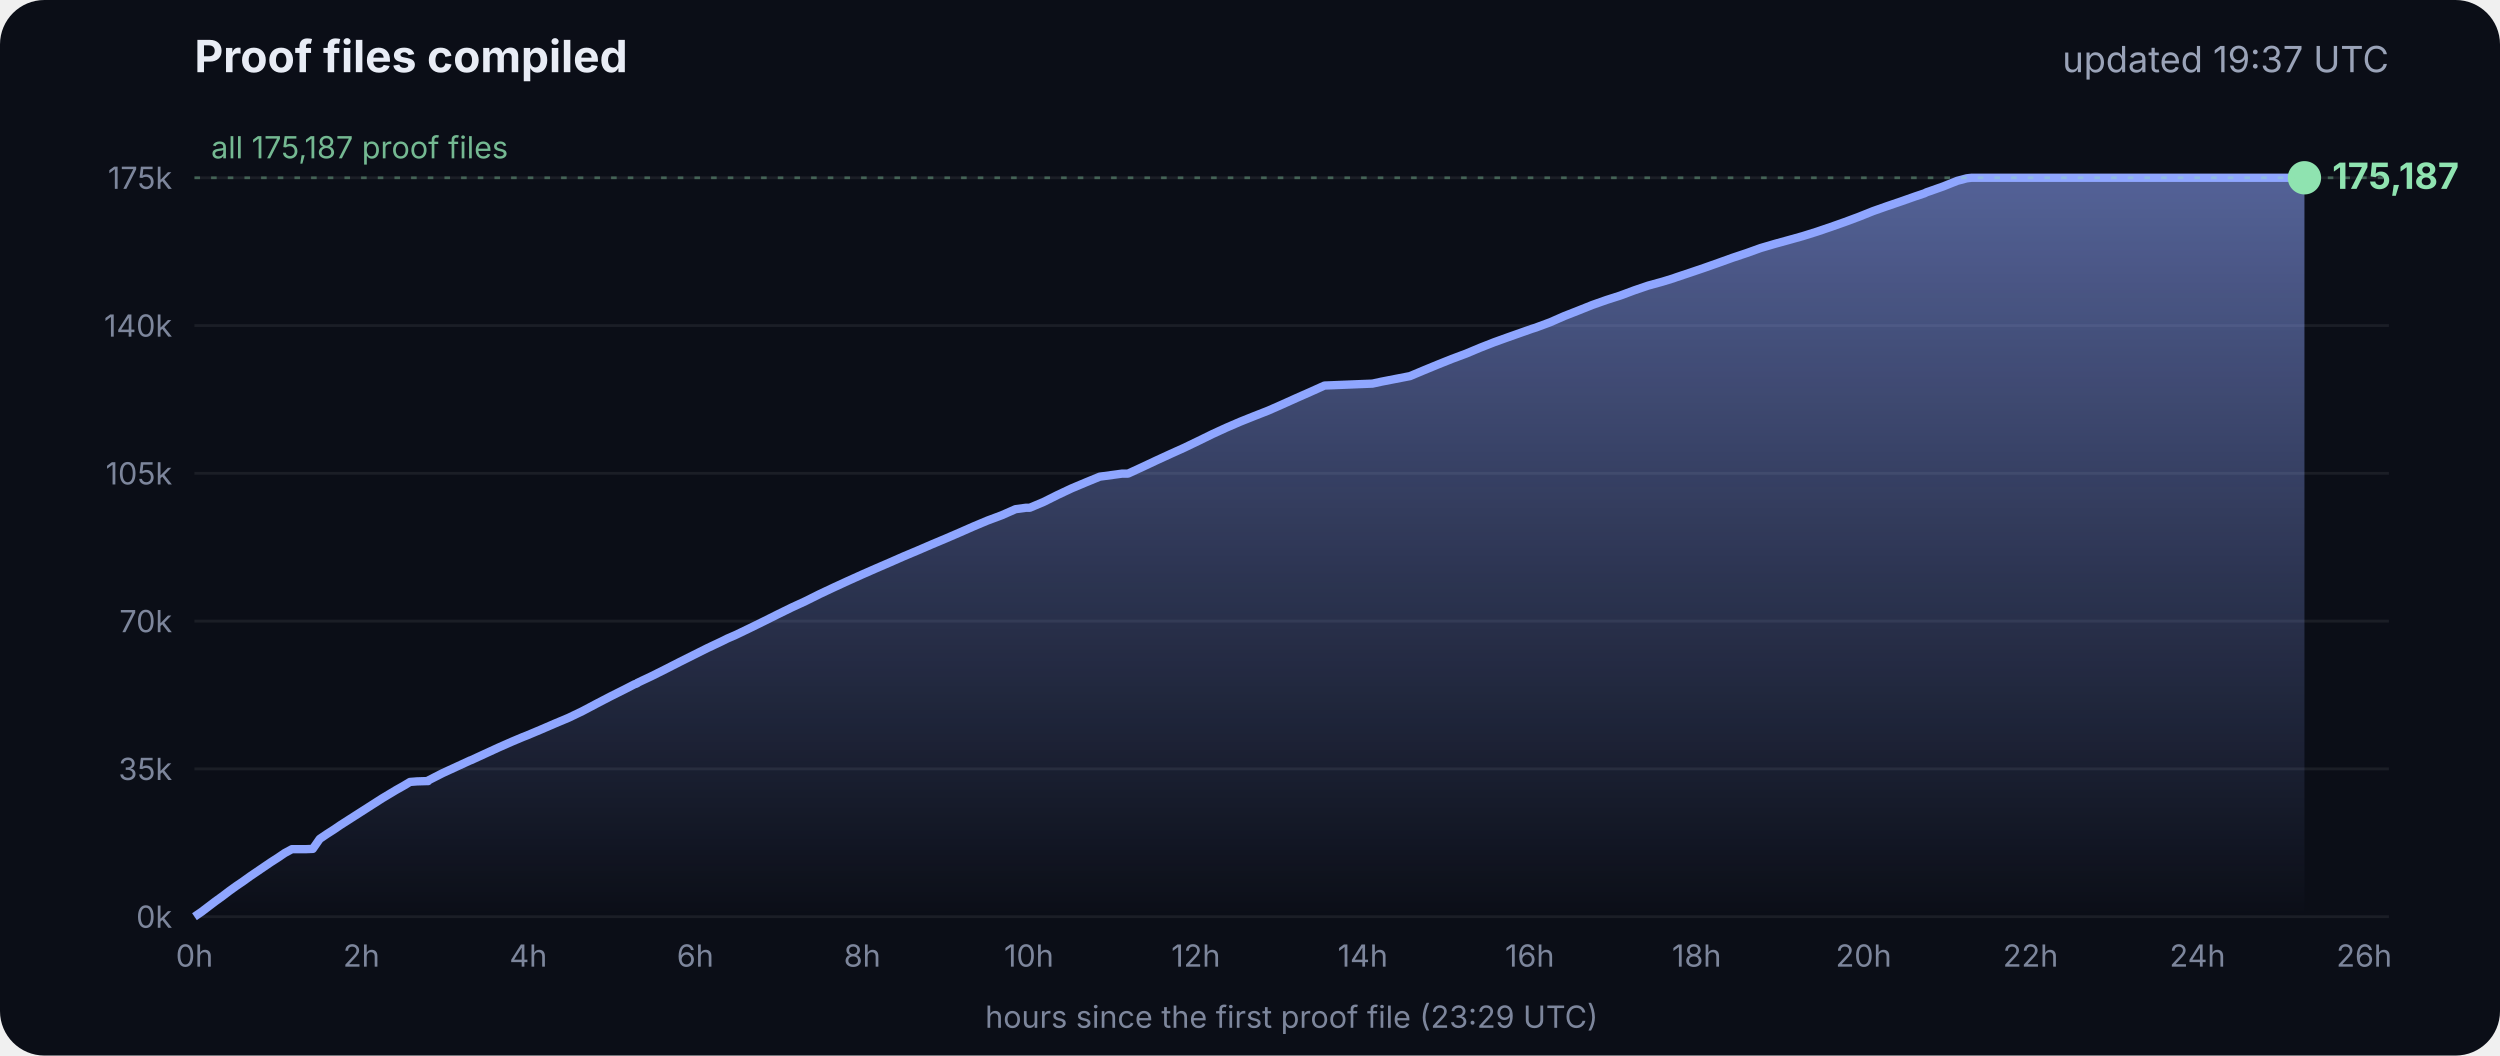
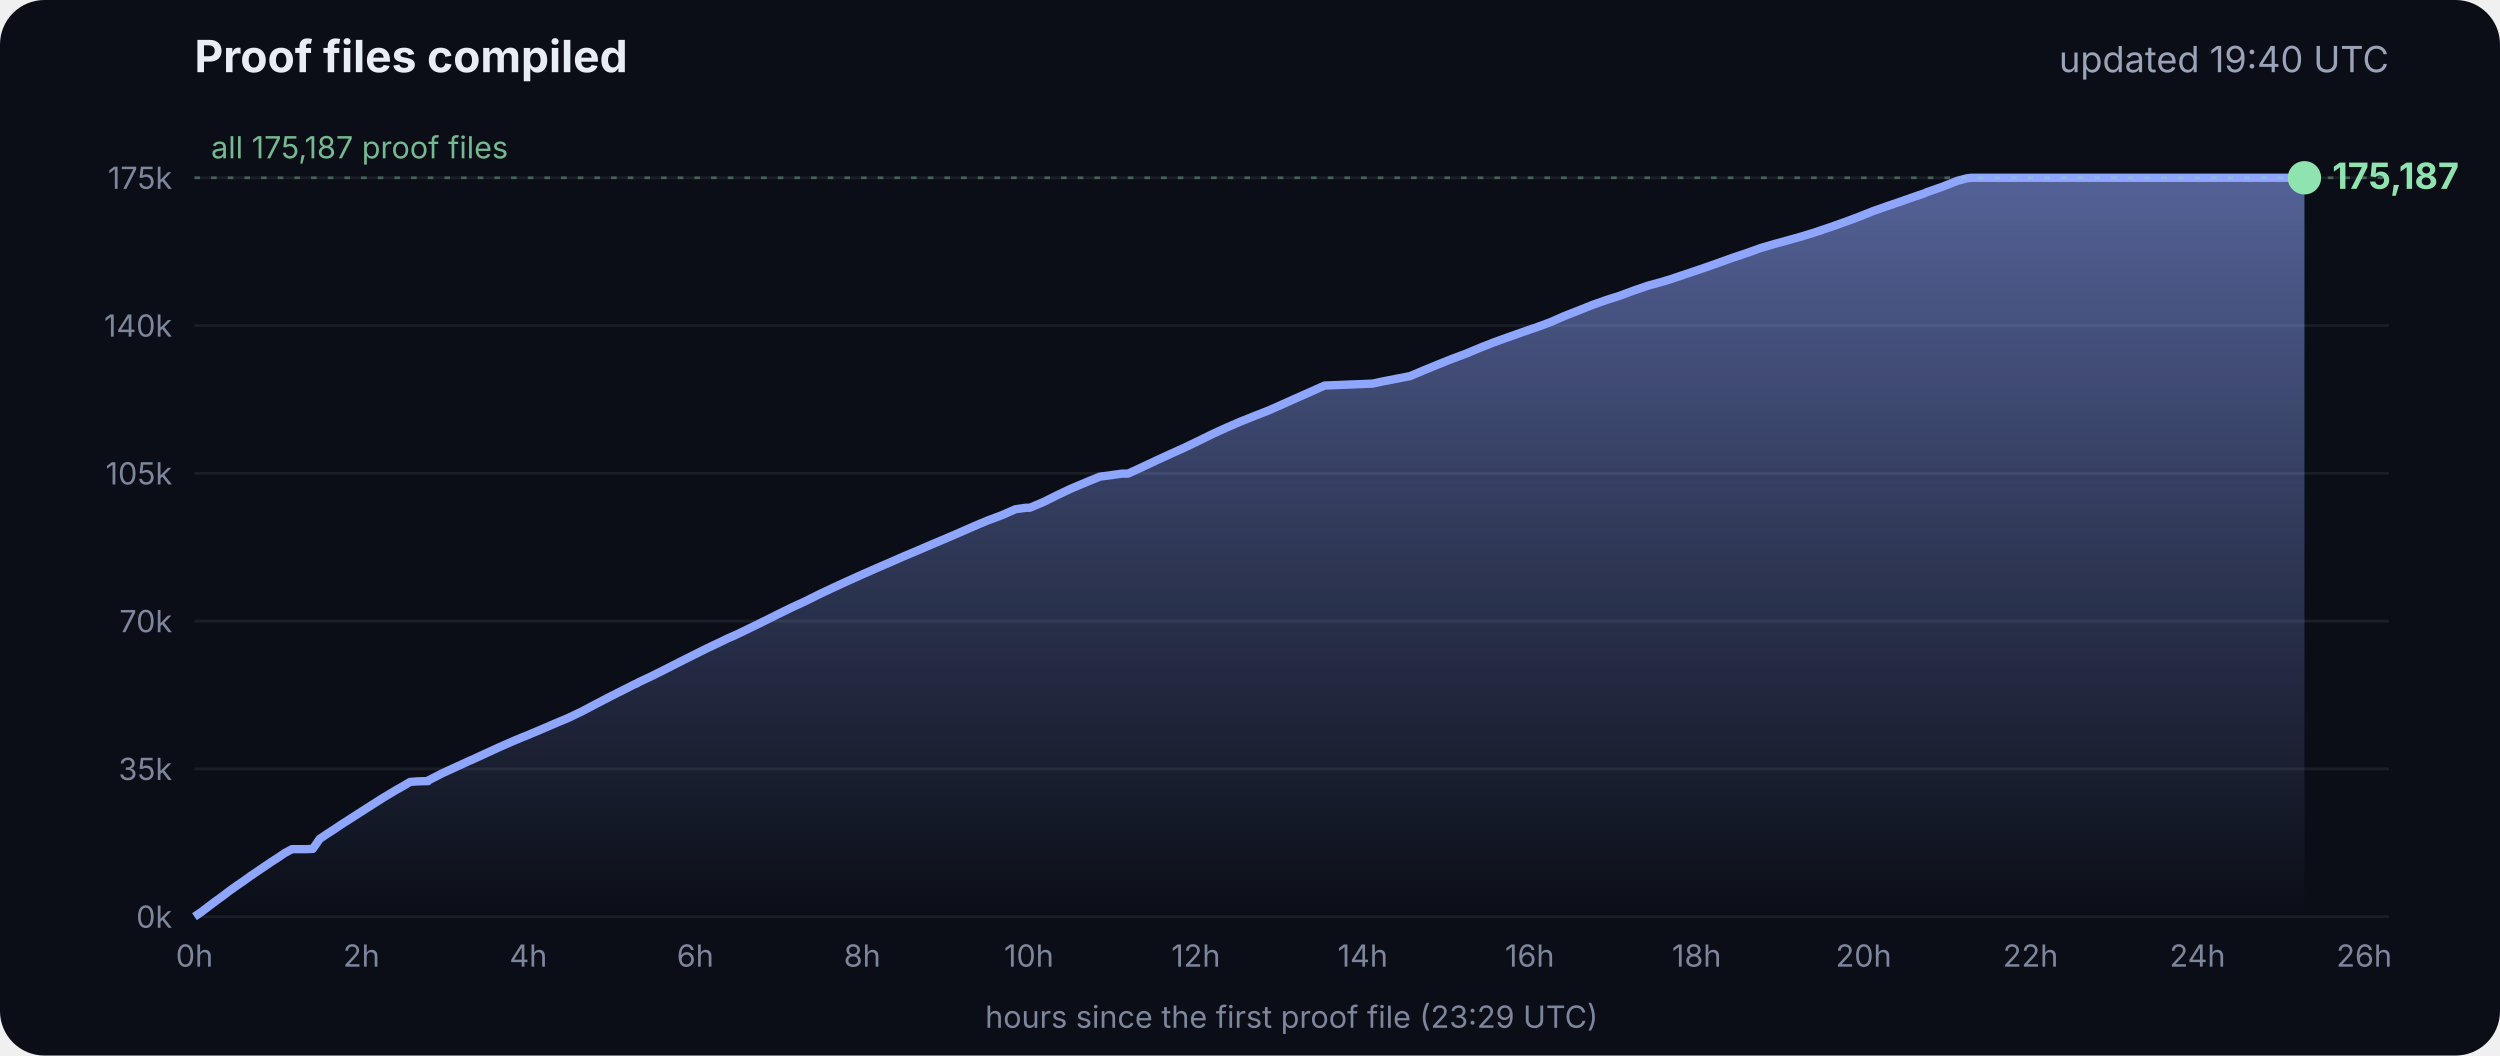
<svg xmlns="http://www.w3.org/2000/svg" viewBox="0 0 900 380" font-family="Inter, -apple-system, Segoe UI, sans-serif">
  <defs>
    <linearGradient id="g" x1="0" y1="0" x2="0" y2="1">
      <stop offset="0" stop-color="#8fa6ff" stop-opacity=".55" />
      <stop offset="1" stop-color="#8fa6ff" stop-opacity="0" />
    </linearGradient>
  </defs>
  <rect width="900" height="380" rx="16" fill="#0b0e17" />
  <text x="70" y="26" fill="#e8ecf5" font-size="16" font-weight="700">Proof files compiled</text>
-   <text x="860" y="26" fill="#9aa3b8" font-size="13" text-anchor="end">updated 19:37 UTC</text>
+   <text x="860" y="26" fill="#9aa3b8" font-size="13" text-anchor="end">updated 19:40 UTC</text>
  <line x1="70" x2="860" y1="330.0" y2="330.0" stroke="#ffffff" stroke-opacity=".07" />
  <text x="62" y="334.0" fill="#7d869c" font-size="11" text-anchor="end">0k</text>
  <line x1="70" x2="860" y1="276.8" y2="276.8" stroke="#ffffff" stroke-opacity=".07" />
  <text x="62" y="280.8" fill="#7d869c" font-size="11" text-anchor="end">35k</text>
  <line x1="70" x2="860" y1="223.6" y2="223.6" stroke="#ffffff" stroke-opacity=".07" />
  <text x="62" y="227.6" fill="#7d869c" font-size="11" text-anchor="end">70k</text>
  <line x1="70" x2="860" y1="170.4" y2="170.4" stroke="#ffffff" stroke-opacity=".07" />
  <text x="62" y="174.4" fill="#7d869c" font-size="11" text-anchor="end">105k</text>
  <line x1="70" x2="860" y1="117.2" y2="117.2" stroke="#ffffff" stroke-opacity=".07" />
  <text x="62" y="121.2" fill="#7d869c" font-size="11" text-anchor="end">140k</text>
  <line x1="70" x2="860" y1="64.0" y2="64.0" stroke="#ffffff" stroke-opacity=".07" />
  <text x="62" y="68.0" fill="#7d869c" font-size="11" text-anchor="end">175k</text>
  <text x="70.0" y="348" fill="#7d869c" font-size="11" text-anchor="middle">0h</text>
  <text x="130.1" y="348" fill="#7d869c" font-size="11" text-anchor="middle">2h</text>
  <text x="190.2" y="348" fill="#7d869c" font-size="11" text-anchor="middle">4h</text>
  <text x="250.3" y="348" fill="#7d869c" font-size="11" text-anchor="middle">6h</text>
  <text x="310.4" y="348" fill="#7d869c" font-size="11" text-anchor="middle">8h</text>
  <text x="370.4" y="348" fill="#7d869c" font-size="11" text-anchor="middle">10h</text>
  <text x="430.5" y="348" fill="#7d869c" font-size="11" text-anchor="middle">12h</text>
  <text x="490.6" y="348" fill="#7d869c" font-size="11" text-anchor="middle">14h</text>
  <text x="550.7" y="348" fill="#7d869c" font-size="11" text-anchor="middle">16h</text>
  <text x="610.8" y="348" fill="#7d869c" font-size="11" text-anchor="middle">18h</text>
  <text x="670.9" y="348" fill="#7d869c" font-size="11" text-anchor="middle">20h</text>
  <text x="731.0" y="348" fill="#7d869c" font-size="11" text-anchor="middle">22h</text>
  <text x="791.1" y="348" fill="#7d869c" font-size="11" text-anchor="middle">24h</text>
  <text x="851.1" y="348" fill="#7d869c" font-size="11" text-anchor="middle">26h</text>
  <polygon points="70.0,330.0 70.0,330.0 72.5,328.3 75.0,326.4 77.5,324.5 80.0,322.7 82.5,320.8 85.0,319.0 87.5,317.3 90.0,315.5 92.5,313.8 95.0,312.1 97.5,310.4 100.0,308.8 102.5,307.1 105.1,305.7 107.6,305.7 110.1,305.7 112.6,305.6 115.1,302.0 117.6,300.3 120.1,298.7 122.6,297.0 125.1,295.4 127.6,293.8 130.1,292.2 132.6,290.6 135.1,289.0 137.6,287.4 140.1,285.9 142.6,284.4 145.1,283.0 147.6,281.5 150.1,281.3 153.5,281.2 153.7,281.2 154.1,281.2 154.3,280.9 159.4,278.3 164.4,276.0 169.4,273.7 169.5,273.7 174.5,271.4 179.5,269.1 184.5,266.9 188.3,265.3 189.6,264.8 194.6,262.7 199.7,260.5 204.7,258.4 209.7,256.0 214.8,253.3 219.8,250.7 224.8,248.2 228.5,246.3 228.9,246.2 229.5,245.9 229.5,245.8 234.6,243.4 239.6,240.9 244.7,238.3 249.7,235.8 254.7,233.3 259.8,230.9 261.8,229.9 264.8,228.6 269.8,226.2 274.9,223.7 279.9,221.2 285.0,218.7 290.0,216.4 295.0,213.9 300.1,211.5 305.1,209.2 310.2,206.9 315.2,204.7 320.3,202.5 325.3,200.3 330.3,198.2 335.4,196.0 340.4,193.9 345.5,191.7 350.5,189.5 355.5,187.4 360.6,185.5 365.6,183.3 369.3,182.8 370.7,182.8 375.7,180.7 380.7,178.2 385.8,175.8 390.8,173.7 395.9,171.6 404.0,170.5 406.1,170.5 411.1,168.2 416.2,165.8 421.2,163.5 426.3,161.2 431.3,158.8 436.4,156.3 441.4,154.0 446.5,151.8 451.5,149.8 456.6,147.8 461.6,145.6 466.7,143.3 471.7,141.1 476.8,138.8 494.1,138.1 497.3,137.4 507.6,135.4 512.6,133.3 517.7,131.2 522.7,129.2 527.8,127.3 532.8,125.2 537.9,123.2 542.9,121.4 548.0,119.6 551.4,118.4 553.0,117.9 553.5,117.7 558.1,116.0 563.1,113.8 568.2,111.8 573.2,109.8 578.3,108.0 583.3,106.4 588.4,104.5 593.4,102.8 598.5,101.4 602.4,100.2 603.5,99.8 608.6,98.1 613.6,96.4 618.7,94.6 623.7,92.8 628.8,91.1 633.8,89.3 635.5,88.8 638.9,87.8 644.0,86.4 649.0,85.0 654.1,83.4 659.1,81.7 664.2,79.9 669.3,78.0 674.3,76.0 679.4,74.2 684.4,72.5 689.5,70.7 692.8,69.6 693.6,69.2 694.5,68.9 699.6,67.1 704.6,65.1 708.0,64.2 708.8,64.1 709.7,64.0 713.4,64.0 715.2,64.0 718.5,64.0 723.5,64.0 728.6,64.0 733.7,64.0 738.7,64.0 743.7,64.0 748.8,64.0 753.9,64.0 758.9,64.0 764.0,64.0 769.0,64.0 774.1,64.0 779.1,64.0 784.2,64.0 789.2,64.0 794.3,64.0 797.0,64.0 798.2,64.0 799.3,64.0 804.4,64.0 809.4,64.0 814.5,64.0 818.9,64.0 819.1,64.0 819.5,64.0 822.0,64.0 824.6,64.0 826.0,64.0 826.0,64.0 826.4,64.0 828.9,64.0 829.2,64.0 829.6,64.0 829.6,330.0" fill="url(#g)" />
  <polyline points="70.0,330.0 72.5,328.3 75.0,326.4 77.5,324.5 80.0,322.7 82.5,320.8 85.0,319.0 87.5,317.3 90.0,315.5 92.5,313.8 95.0,312.1 97.5,310.4 100.0,308.8 102.5,307.1 105.1,305.7 107.6,305.7 110.1,305.7 112.6,305.6 115.1,302.0 117.6,300.3 120.1,298.7 122.6,297.0 125.1,295.4 127.6,293.8 130.1,292.2 132.6,290.6 135.1,289.0 137.6,287.4 140.1,285.9 142.6,284.4 145.1,283.0 147.6,281.5 150.1,281.3 153.5,281.2 153.7,281.2 154.1,281.2 154.3,280.9 159.4,278.3 164.4,276.0 169.4,273.7 169.5,273.7 174.5,271.4 179.5,269.1 184.5,266.9 188.3,265.3 189.6,264.8 194.6,262.7 199.7,260.5 204.7,258.4 209.7,256.0 214.8,253.3 219.8,250.7 224.8,248.2 228.5,246.3 228.9,246.2 229.5,245.9 229.5,245.8 234.6,243.4 239.6,240.9 244.7,238.3 249.7,235.8 254.7,233.3 259.8,230.9 261.8,229.9 264.8,228.6 269.8,226.2 274.9,223.7 279.9,221.2 285.0,218.7 290.0,216.4 295.0,213.9 300.1,211.5 305.1,209.2 310.2,206.9 315.2,204.7 320.3,202.5 325.3,200.3 330.3,198.2 335.4,196.0 340.4,193.9 345.5,191.7 350.5,189.5 355.5,187.4 360.6,185.5 365.6,183.3 369.3,182.8 370.7,182.8 375.7,180.7 380.7,178.2 385.8,175.8 390.8,173.7 395.9,171.6 404.0,170.5 406.1,170.5 411.1,168.2 416.2,165.8 421.2,163.5 426.3,161.2 431.3,158.8 436.4,156.3 441.4,154.0 446.5,151.8 451.5,149.8 456.6,147.8 461.6,145.6 466.7,143.3 471.7,141.1 476.8,138.8 494.1,138.1 497.3,137.4 507.6,135.4 512.6,133.3 517.7,131.2 522.7,129.2 527.8,127.3 532.8,125.2 537.9,123.2 542.9,121.4 548.0,119.6 551.4,118.4 553.0,117.9 553.5,117.7 558.1,116.0 563.1,113.8 568.2,111.8 573.2,109.8 578.3,108.0 583.3,106.4 588.4,104.5 593.4,102.8 598.5,101.4 602.4,100.2 603.5,99.8 608.6,98.1 613.6,96.4 618.7,94.6 623.7,92.8 628.8,91.1 633.8,89.3 635.5,88.8 638.9,87.8 644.0,86.4 649.0,85.0 654.1,83.4 659.1,81.7 664.2,79.9 669.3,78.0 674.3,76.0 679.4,74.2 684.4,72.5 689.5,70.7 692.8,69.6 693.6,69.2 694.5,68.9 699.6,67.1 704.6,65.1 708.0,64.2 708.8,64.1 709.7,64.0 713.4,64.0 715.2,64.0 718.5,64.0 723.5,64.0 728.6,64.0 733.7,64.0 738.7,64.0 743.7,64.0 748.8,64.0 753.9,64.0 758.9,64.0 764.0,64.0 769.0,64.0 774.1,64.0 779.1,64.0 784.2,64.0 789.2,64.0 794.3,64.0 797.0,64.0 798.2,64.0 799.3,64.0 804.4,64.0 809.4,64.0 814.5,64.0 818.9,64.0 819.1,64.0 819.5,64.0 822.0,64.0 824.6,64.0 826.0,64.0 826.0,64.0 826.4,64.0 828.9,64.0 829.2,64.0 829.6,64.0" fill="none" stroke="#8fa6ff" stroke-width="3" stroke-linejoin="round" />
  <circle cx="829.6" cy="64.0" r="6" fill="#8fe3b0" />
  <text x="839.6" y="68.0" fill="#8fe3b0" font-size="13" font-weight="700">175,187</text>
  <line x1="70" x2="860" y1="64.0" y2="64.0" stroke="#8fe3b0" stroke-opacity=".35" stroke-dasharray="2 4" />
  <text x="76" y="57.0" fill="#8fe3b0" fill-opacity=".8" font-size="11">all 175,187 proof files</text>
  <text x="465" y="370" fill="#7d869c" font-size="11" text-anchor="middle">hours since the first proof file (23:29 UTC)</text>
</svg>
